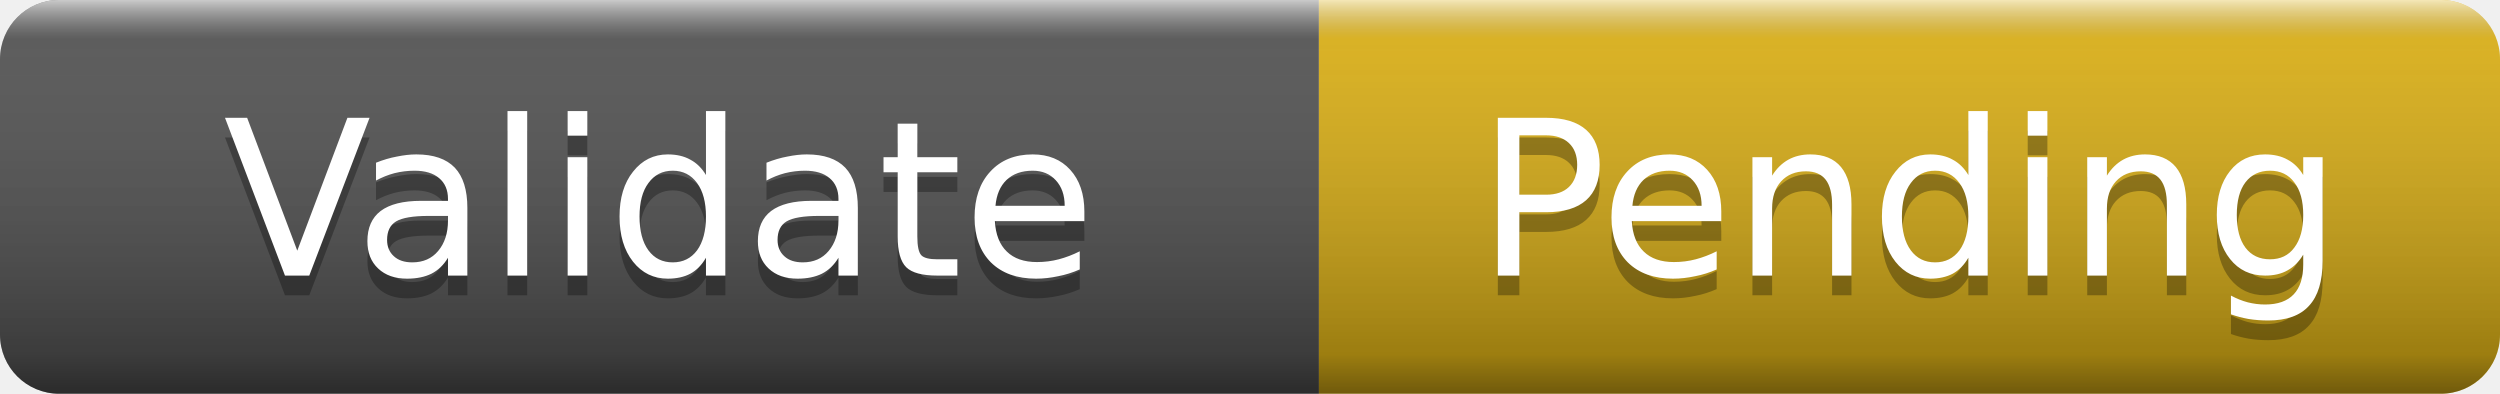
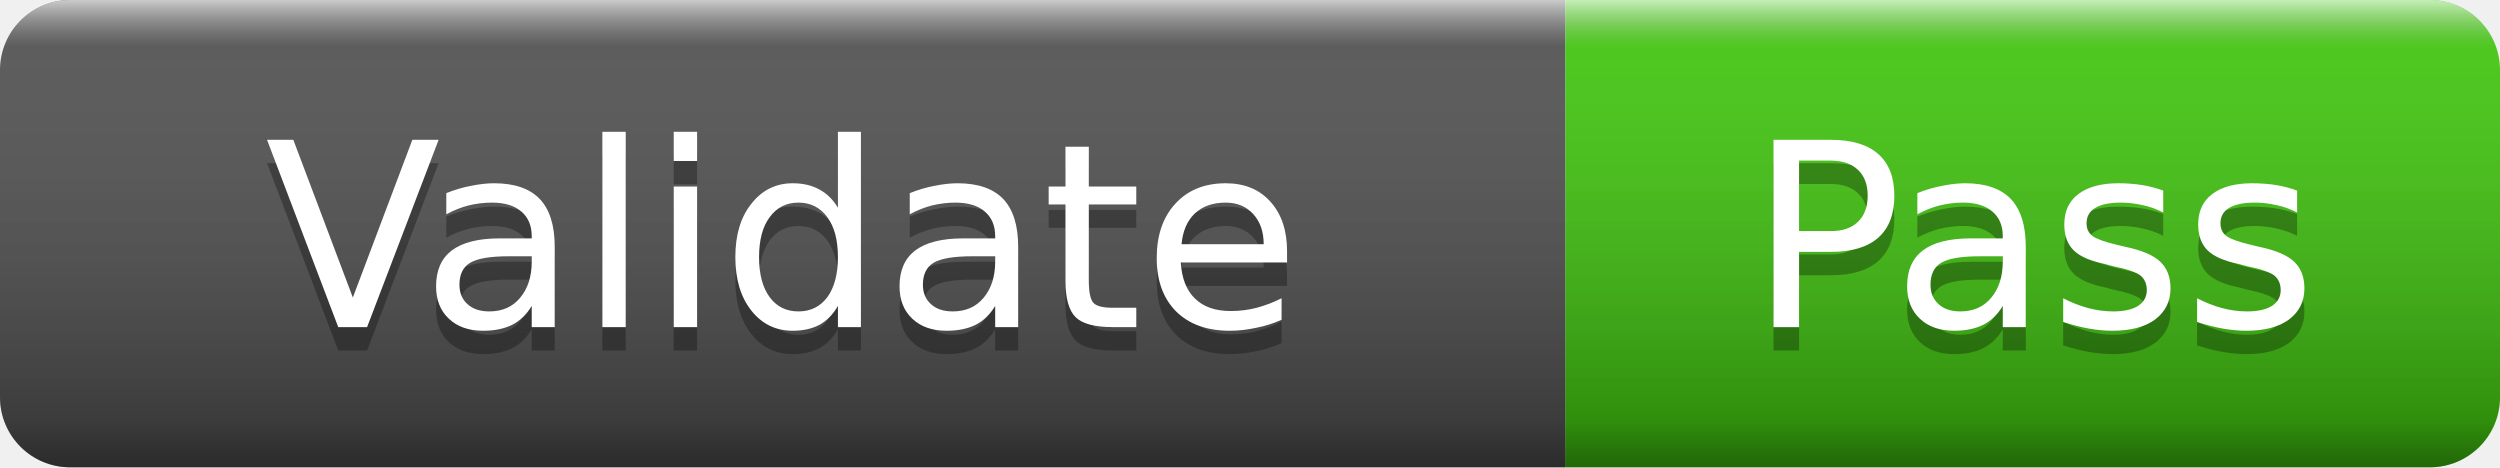
- <svg xmlns="http://www.w3.org/2000/svg" width="127" height="20" role="img" aria-label="Validate: Pending">
+ <svg xmlns="http://www.w3.org/2000/svg" width="107" height="20" role="img" aria-label="Validate: Pass">
  <linearGradient id="s" x2="0" y2="100%">
    <stop offset="0" stop-color="#fff" stop-opacity=".7" />
    <stop offset=".1" stop-color="#aaa" stop-opacity=".1" />
    <stop offset=".9" stop-color="#000" stop-opacity=".3" />
    <stop offset="1" stop-color="#000" stop-opacity=".5" />
  </linearGradient>
  <clipPath id="r">
-     <rect width="127" height="20" rx="3" />
+     <rect width="107" height="20" rx="3" />
  </clipPath>
  <g clip-path="url(#r)">
    <rect width="67" height="20" fill="#555" />
-     <rect x="67" width="60" height="20" fill="#dfb317" />
-     <rect width="127" height="20" fill="url(#s)" />
+     <rect x="67" width="40" height="20" fill="#4c1" />
+     <rect width="107" height="20" fill="url(#s)" />
  </g>
  <g fill="#fff" text-anchor="middle" font-family="Verdana,Geneva,DejaVu Sans,sans-serif" font-size="11">
    <text x="33.5" y="15" fill="#010101" fill-opacity=".3">Validate</text>
    <text x="33.5" y="14">Validate</text>
-     <text x="97" y="15" fill="#010101" fill-opacity=".3">Pending</text>
-     <text x="97" y="14">Pending</text>
+     <text x="87" y="15" fill="#010101" fill-opacity=".3">Pass</text>
+     <text x="87" y="14">Pass</text>
  </g>
</svg>
